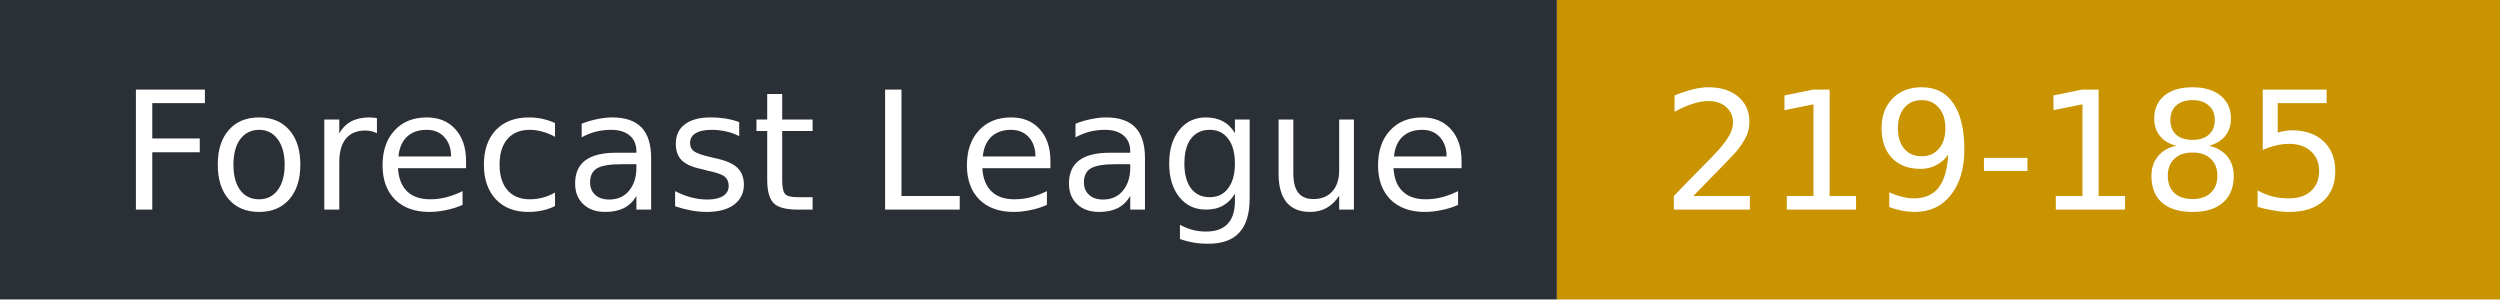
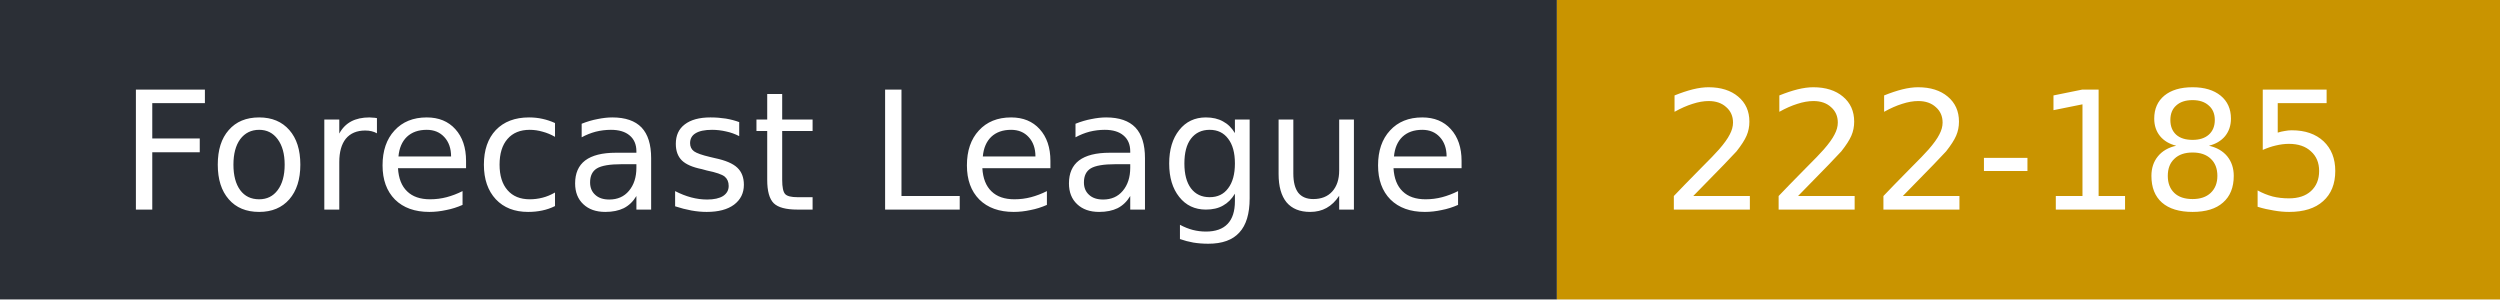
- <svg xmlns="http://www.w3.org/2000/svg" width="167" height="20" role="img" aria-label="Forecast League: 219-185">
+ <svg xmlns="http://www.w3.org/2000/svg" width="167" height="20" role="img" aria-label="Forecast League: 222-185">
  <rect width="104" height="20" fill="#2b2f36" />
  <rect x="104" width="63" height="20" fill="#c99400" />
  <g fill="#fff" font-family="Verdana,DejaVu Sans,sans-serif" font-size="11">
    <text x="8" y="14">Forecast League</text>
-     <text x="111" y="14">219-185</text>
+     <text x="111" y="14">222-185</text>
  </g>
</svg>
